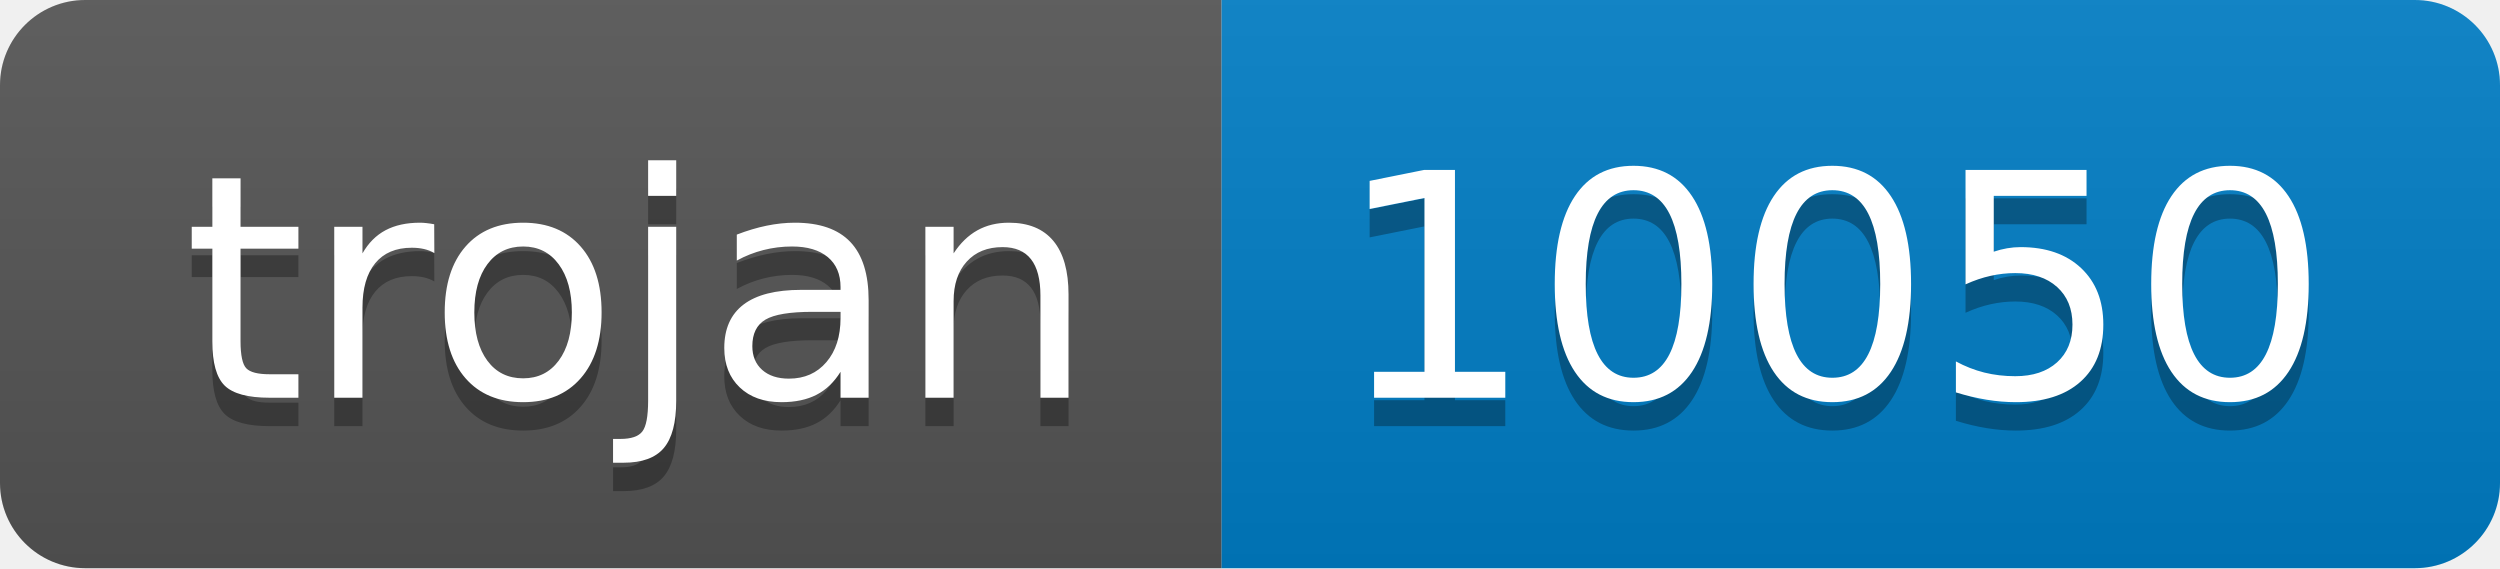
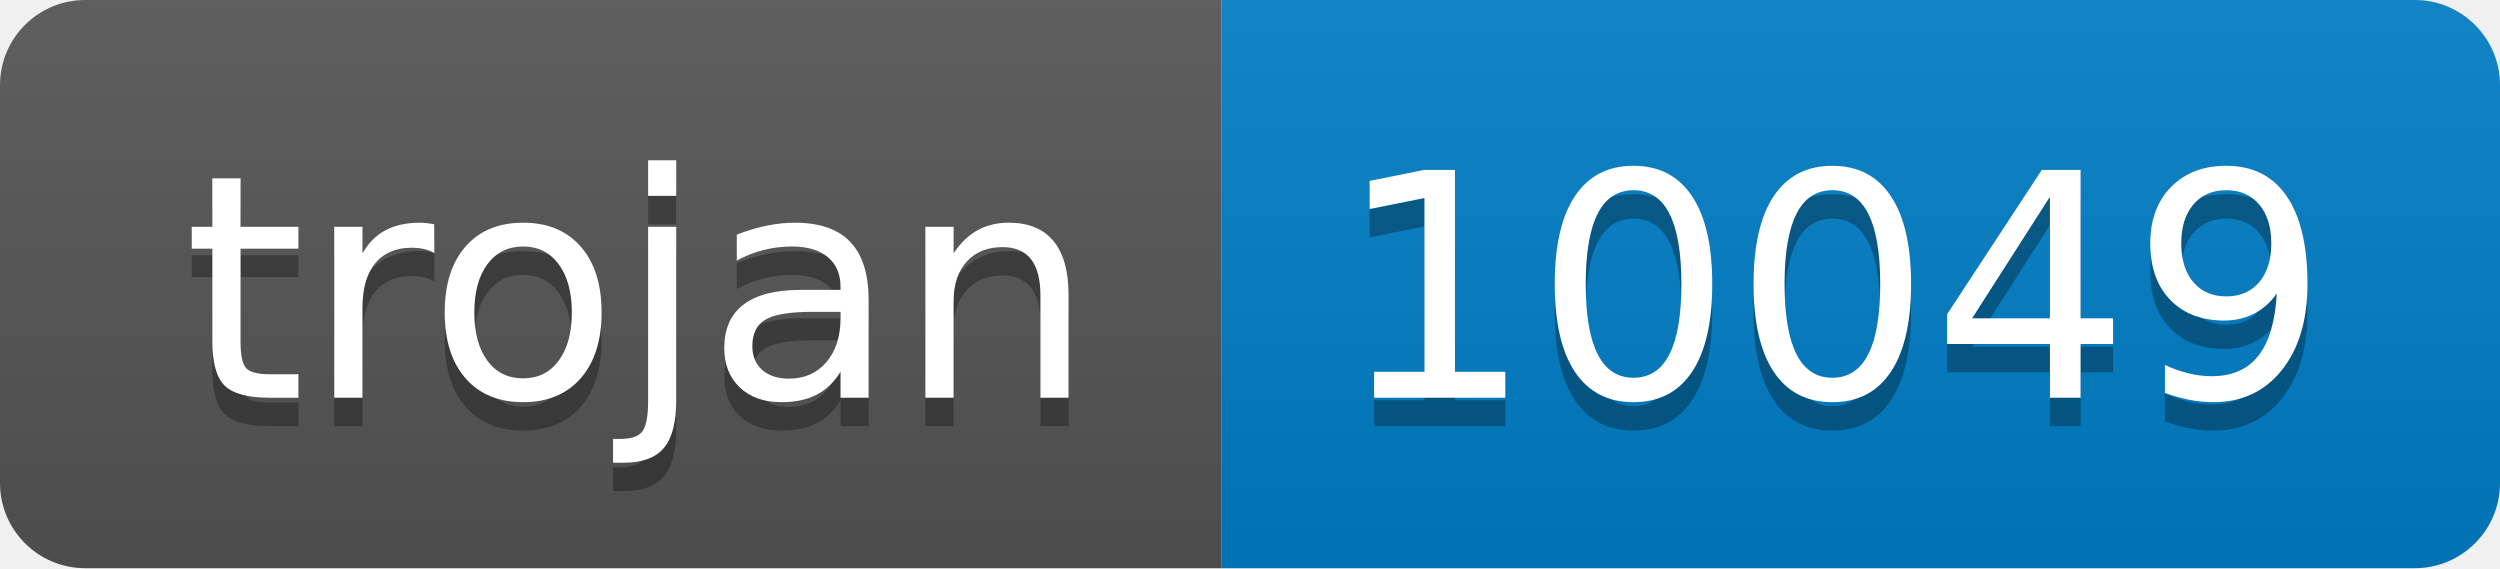
- <svg xmlns="http://www.w3.org/2000/svg" width="88" height="20" role="img" aria-label="trojan: 10050">
+ <svg xmlns="http://www.w3.org/2000/svg" width="88" height="20" role="img" aria-label="trojan: 10049">
  <linearGradient id="s" x2="0" y2="100%">
    <stop offset="0" stop-color="#bbb" stop-opacity=".1" />
    <stop offset="1" stop-opacity=".1" />
  </linearGradient>
  <clipPath id="r">
    <rect width="88" height="20" rx="3" fill="#fff" />
  </clipPath>
  <g clip-path="url(#r)">
    <rect width="43" height="20" fill="#555" />
    <rect x="43" width="45" height="20" fill="#007ec6" />
    <rect width="88" height="20" fill="url(#s)" />
  </g>
  <g fill="#fff" text-anchor="middle" font-family="Verdana,Geneva,DejaVu Sans,sans-serif" text-rendering="geometricPrecision" font-size="110">
    <text aria-hidden="true" x="225" y="150" fill="#010101" fill-opacity=".3" transform="scale(.1)" textLength="330">trojan</text>
    <text x="225" y="140" transform="scale(.1)" fill="#fff" textLength="330">trojan</text>
-     <text aria-hidden="true" x="645" y="150" fill="#010101" fill-opacity=".3" transform="scale(.1)" textLength="350">10050</text>
-     <text x="645" y="140" transform="scale(.1)" fill="#fff" textLength="350">10050</text>
+     <text aria-hidden="true" x="645" y="150" fill="#010101" fill-opacity=".3" transform="scale(.1)" textLength="350">10049</text>
+     <text x="645" y="140" transform="scale(.1)" fill="#fff" textLength="350">10049</text>
  </g>
</svg>
